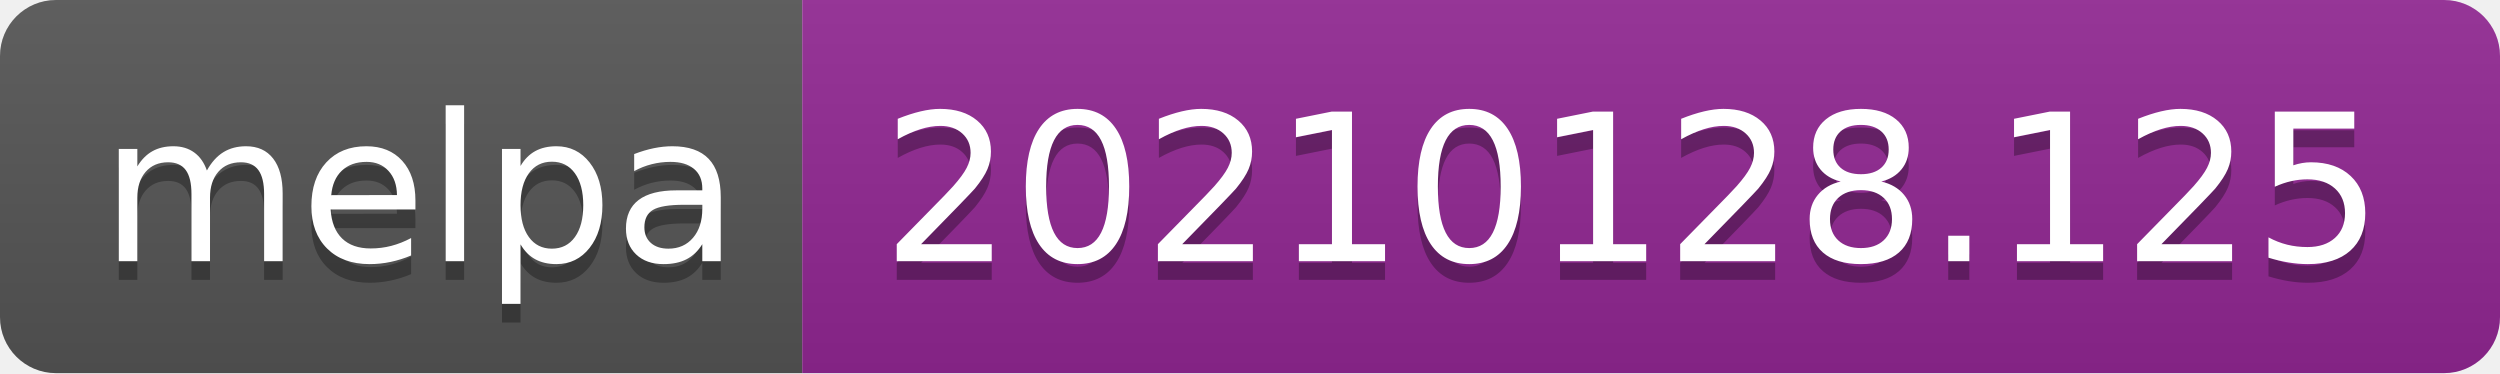
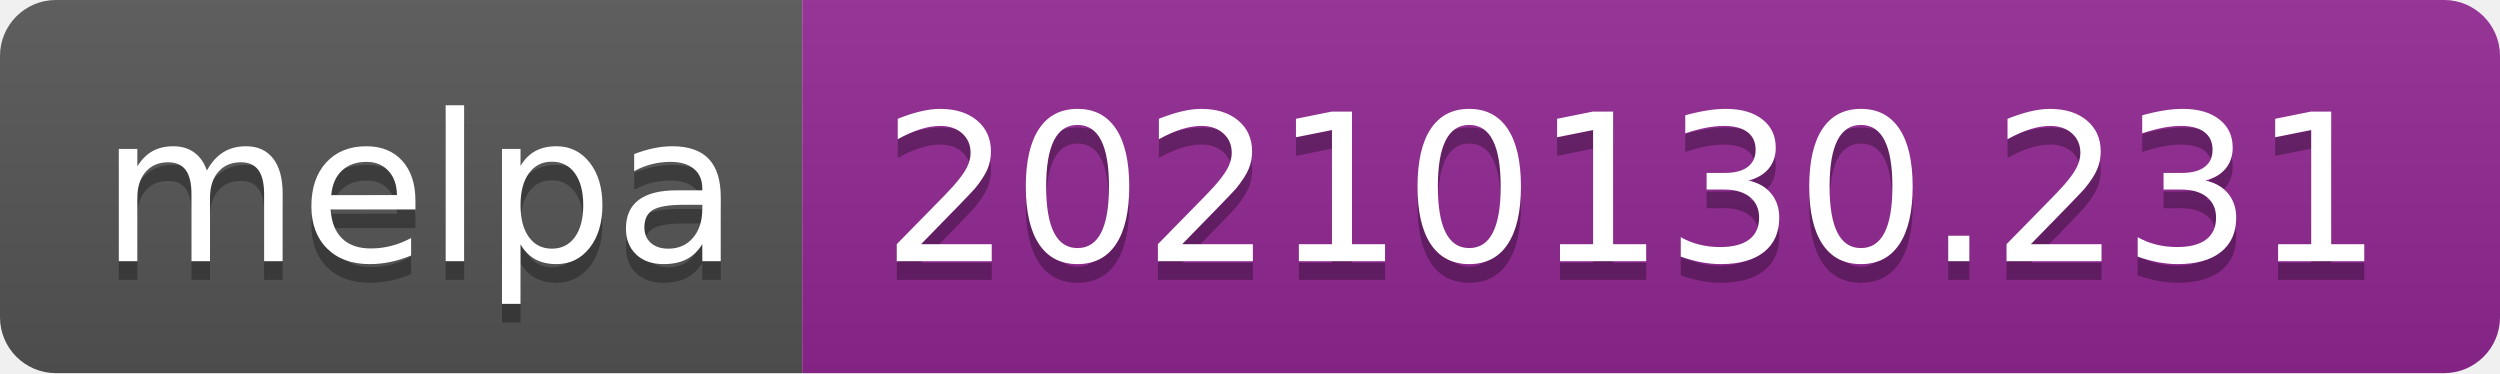
- <svg xmlns="http://www.w3.org/2000/svg" width="134" height="20" role="img" aria-label="melpa: 20210128.125">
+ <svg xmlns="http://www.w3.org/2000/svg" width="134" height="20" role="img" aria-label="melpa: 20210130.231">
  <linearGradient id="s" x2="0" y2="100%">
    <stop offset="0" stop-color="#bbb" stop-opacity=".1" />
    <stop offset="1" stop-opacity=".1" />
  </linearGradient>
  <clipPath id="r">
    <rect width="134" height="20" rx="3" fill="#fff" />
  </clipPath>
  <g clip-path="url(#r)">
    <rect width="43" height="20" fill="#555" />
    <rect x="43" width="91" height="20" fill="#922793" />
    <rect width="134" height="20" fill="url(#s)" />
  </g>
  <g fill="#fff" text-anchor="middle" font-family="Verdana,Geneva,DejaVu Sans,sans-serif" text-rendering="geometricPrecision" font-size="110">
    <text aria-hidden="true" x="225" y="150" fill="#010101" fill-opacity=".3" transform="scale(.1)" textLength="330">melpa</text>
    <text x="225" y="140" transform="scale(.1)" fill="#fff" textLength="330">melpa</text>
-     <text aria-hidden="true" x="875" y="150" fill="#010101" fill-opacity=".3" transform="scale(.1)" textLength="810">20210128.125</text>
-     <text x="875" y="140" transform="scale(.1)" fill="#fff" textLength="810">20210128.125</text>
+     <text aria-hidden="true" x="875" y="150" fill="#010101" fill-opacity=".3" transform="scale(.1)" textLength="810">20210130.231</text>
+     <text x="875" y="140" transform="scale(.1)" fill="#fff" textLength="810">20210130.231</text>
  </g>
</svg>
